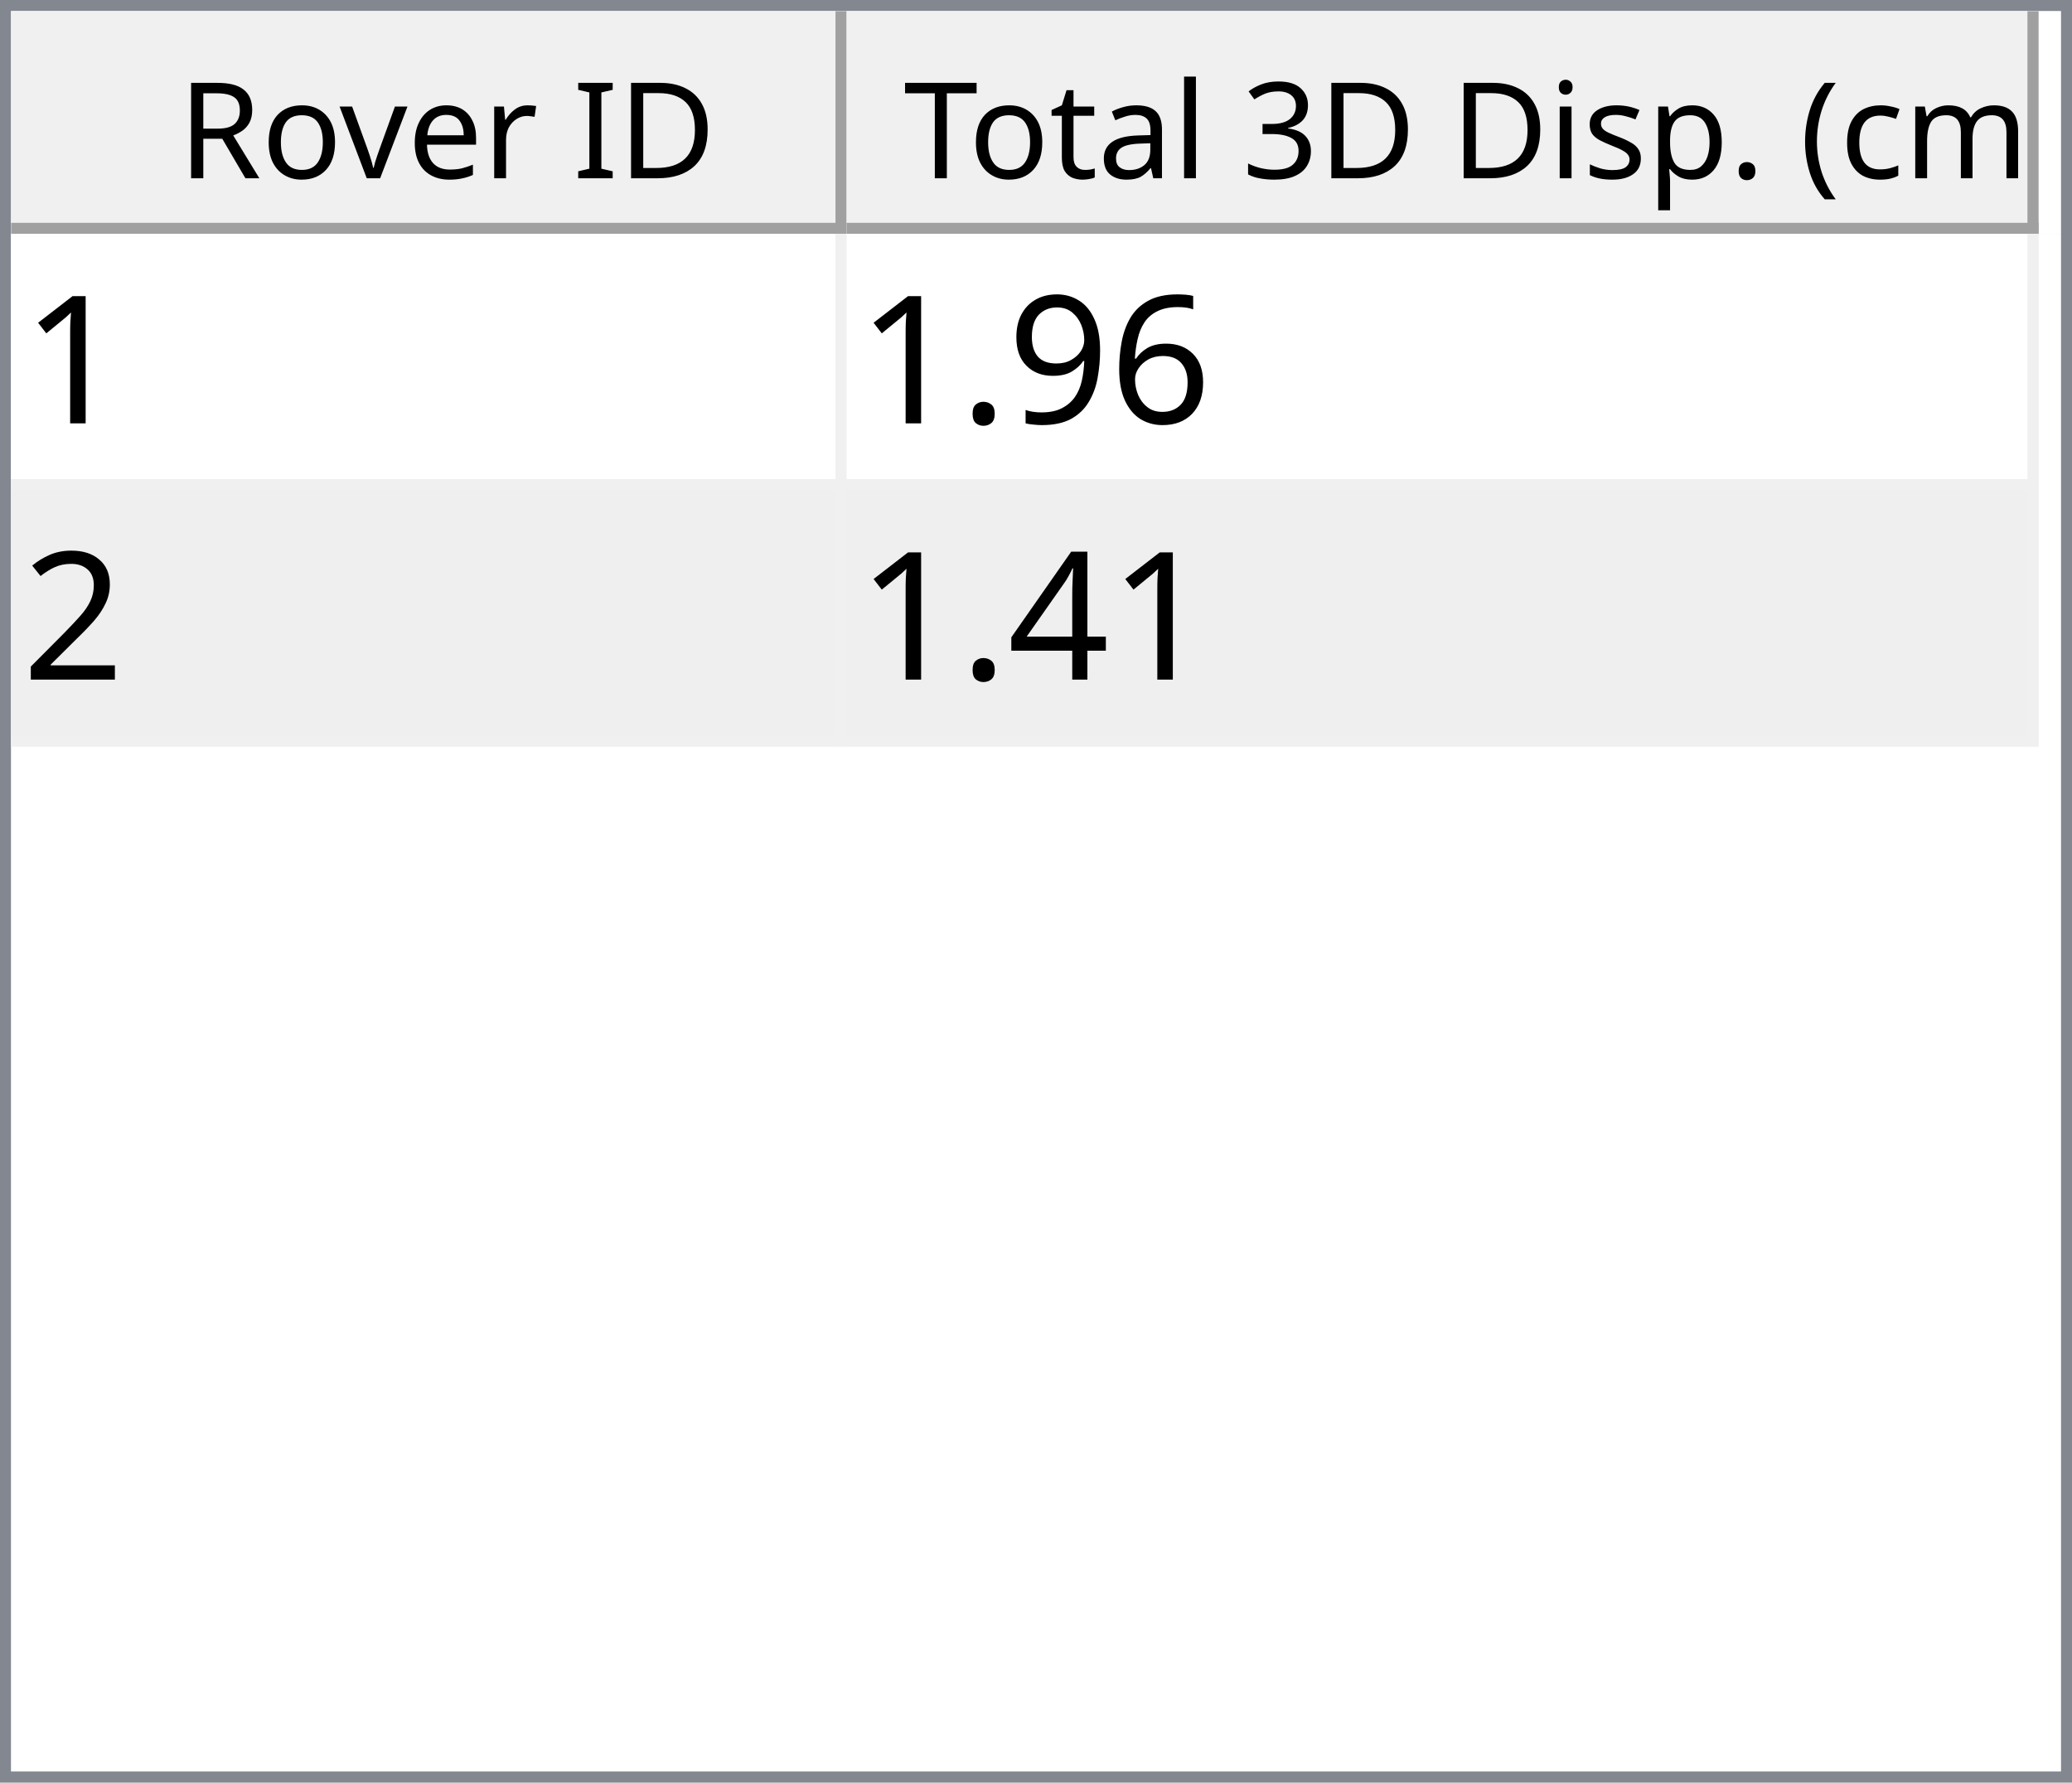
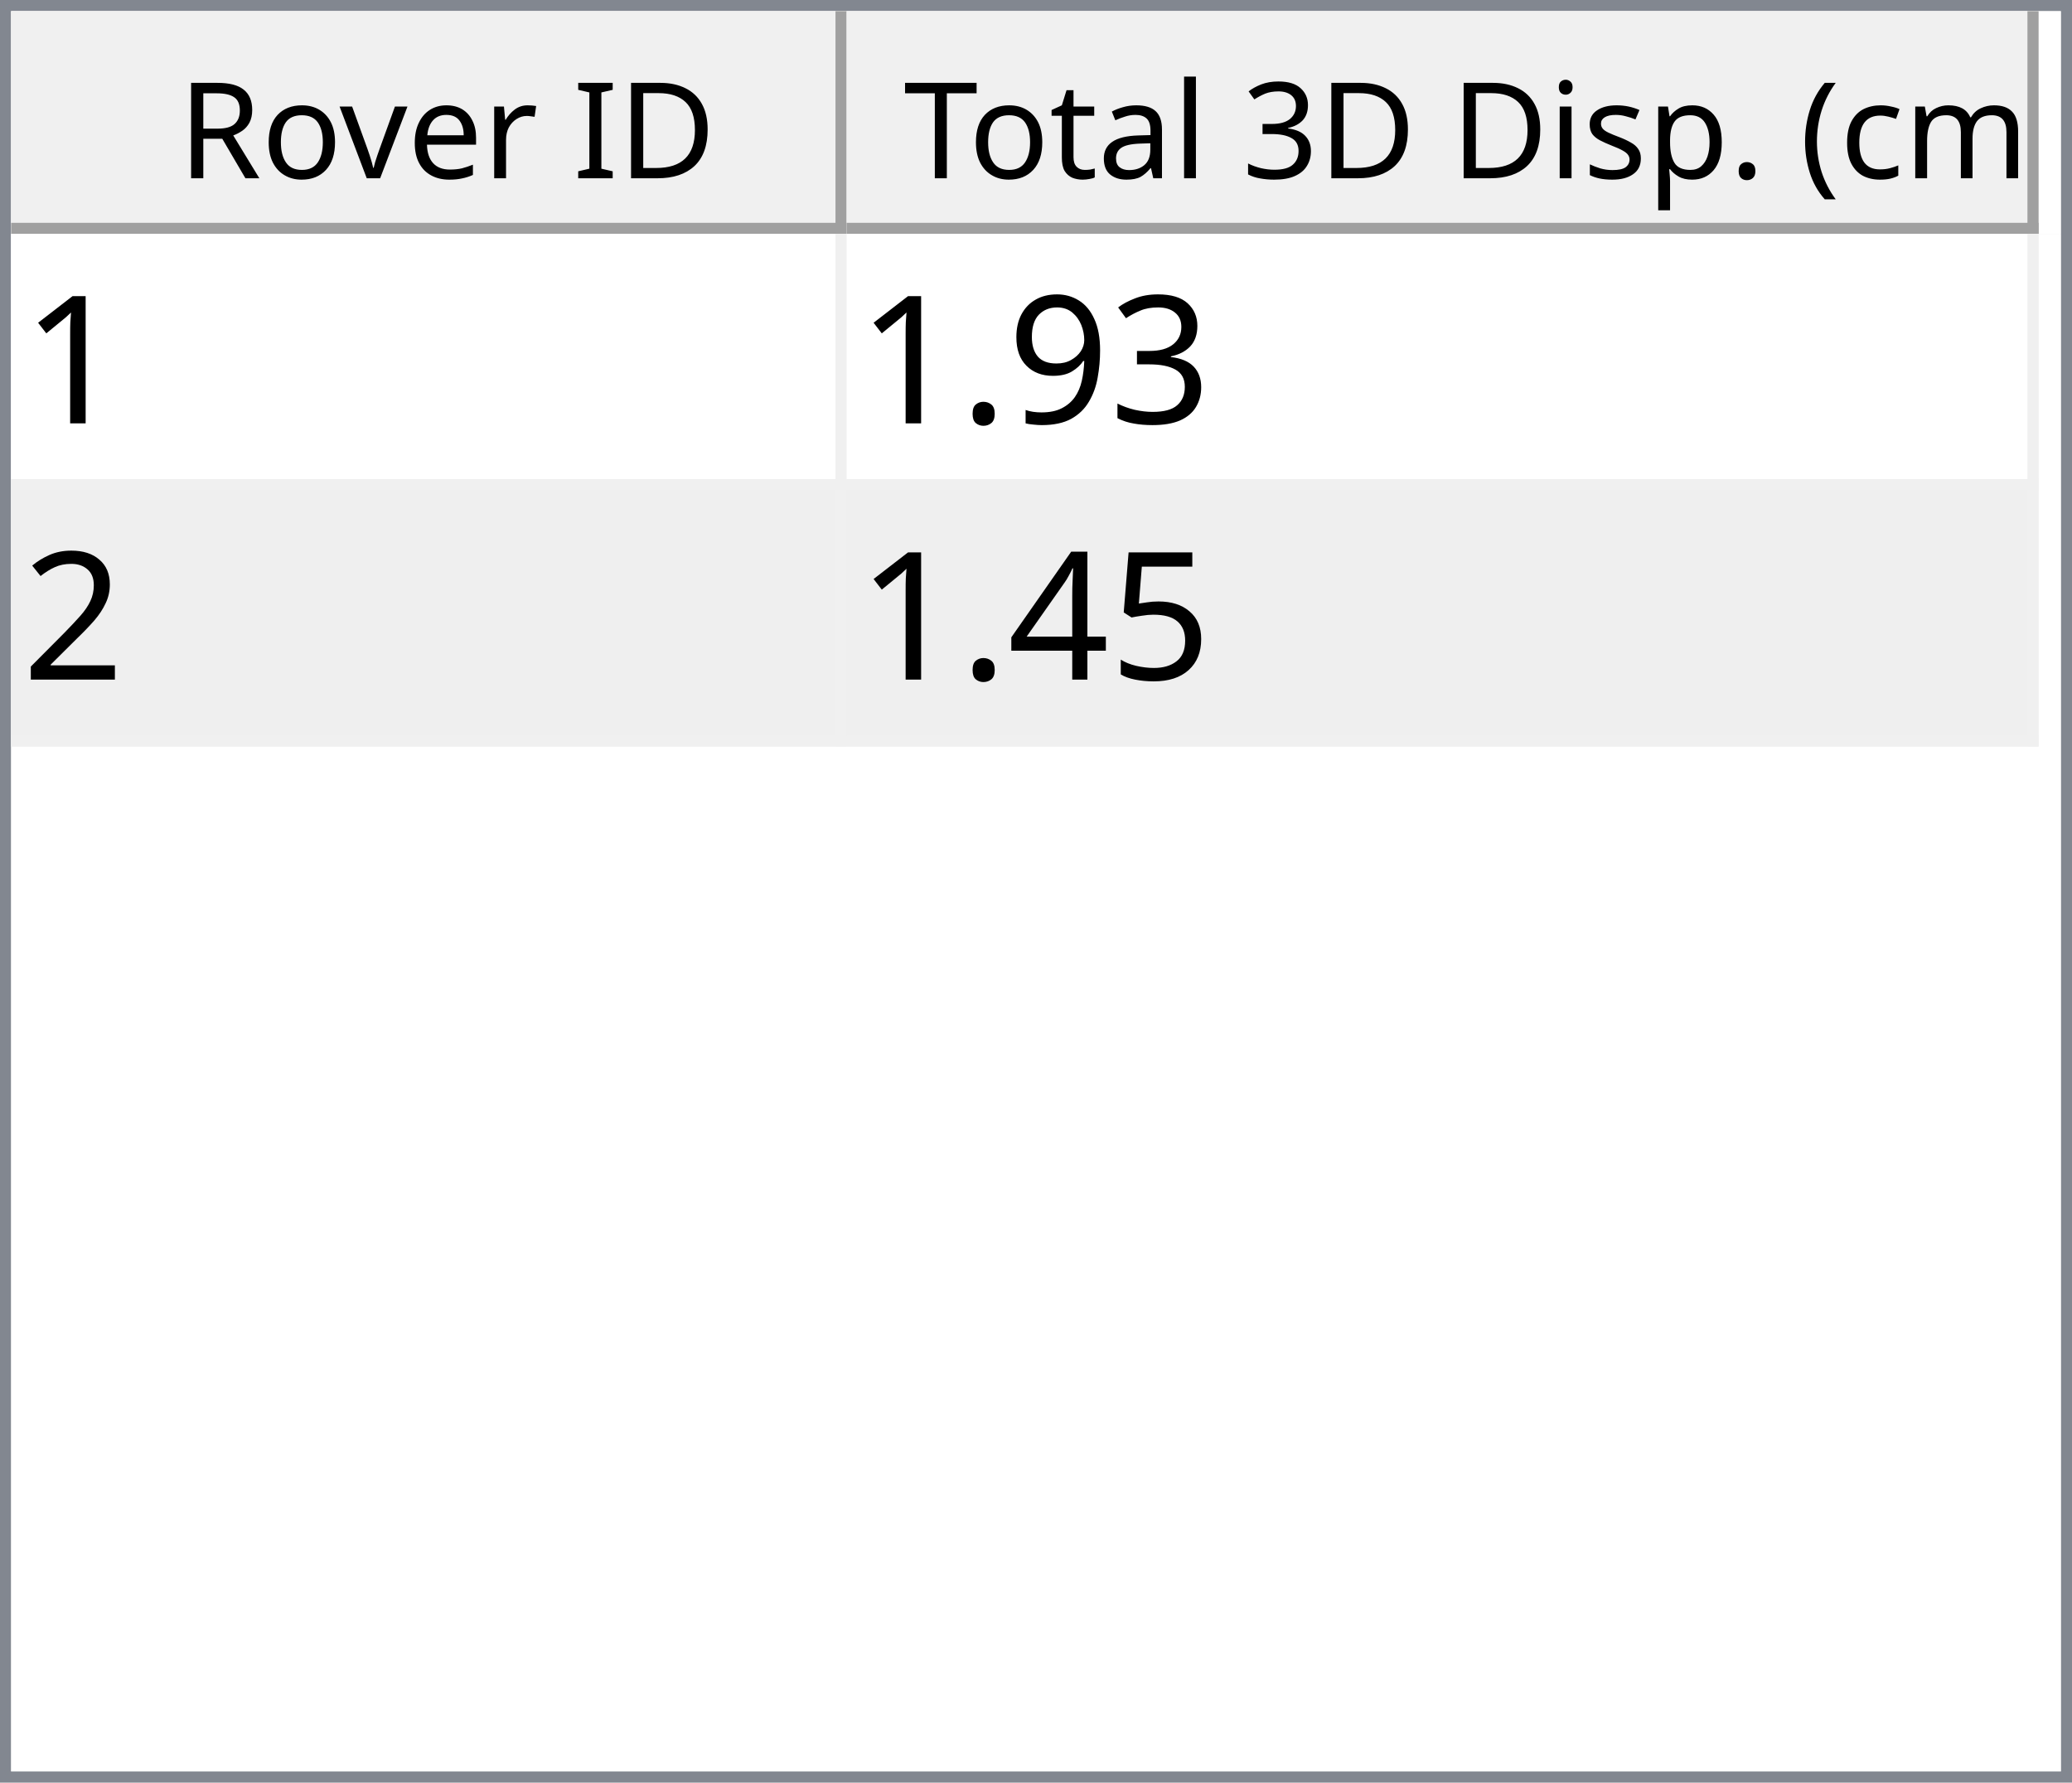
<svg xmlns="http://www.w3.org/2000/svg" style="fill-opacity:1; color-rendering:auto; color-interpolation:auto; text-rendering:auto; stroke:black; stroke-linecap:square; stroke-miterlimit:10; shape-rendering:auto; stroke-opacity:1; fill:black; stroke-dasharray:none; font-weight:normal; stroke-width:1; font-family:'Dialog'; font-style:normal; stroke-linejoin:miter; font-size:12px; stroke-dashoffset:0; image-rendering:auto;" width="186" height="160">
  <defs id="genericDefs" />
  <g>
    <defs id="defs1">
      <clipPath clipPathUnits="userSpaceOnUse" id="clipPath1">
        <path d="M0 0 L186 0 L186 160 L0 160 L0 0 Z" />
      </clipPath>
      <clipPath clipPathUnits="userSpaceOnUse" id="clipPath2">
        <path d="M0 0 L0 160 L186 160 L186 0 Z" />
      </clipPath>
      <clipPath clipPathUnits="userSpaceOnUse" id="clipPath3">
        <path d="M0 0 L0 20 L184 20 L184 0 Z" />
      </clipPath>
      <clipPath clipPathUnits="userSpaceOnUse" id="clipPath4">
        <path d="M0 0 L0 20 L75 20 L75 0 Z" />
      </clipPath>
      <clipPath clipPathUnits="userSpaceOnUse" id="clipPath5">
        <path d="M1 1 L1 19 L74 19 L74 1 Z" />
      </clipPath>
      <clipPath clipPathUnits="userSpaceOnUse" id="clipPath6">
        <path d="M0 0 L0 18 L73 18 L73 0 Z" />
      </clipPath>
      <clipPath clipPathUnits="userSpaceOnUse" id="clipPath7">
        <path d="M-0.5 -0.5 L-0.5 19.5 L74.5 19.5 L74.5 -0.5 Z" />
      </clipPath>
      <clipPath clipPathUnits="userSpaceOnUse" id="clipPath8">
        <path d="M0 0 L0 20 L107 20 L107 0 Z" />
      </clipPath>
      <clipPath clipPathUnits="userSpaceOnUse" id="clipPath9">
        <path d="M1 1 L1 19 L106 19 L106 1 Z" />
      </clipPath>
      <clipPath clipPathUnits="userSpaceOnUse" id="clipPath10">
        <path d="M0 0 L0 18 L105 18 L105 0 Z" />
      </clipPath>
      <clipPath clipPathUnits="userSpaceOnUse" id="clipPath11">
        <path d="M-0.5 -0.5 L-0.5 19.5 L106.5 19.5 L106.5 -0.5 Z" />
      </clipPath>
      <clipPath clipPathUnits="userSpaceOnUse" id="clipPath12">
        <path d="M0 0 L0 138 L184 138 L184 0 Z" />
      </clipPath>
      <clipPath clipPathUnits="userSpaceOnUse" id="clipPath13">
        <path d="M0 0 L0 46 L182 46 L182 0 Z" />
      </clipPath>
      <clipPath clipPathUnits="userSpaceOnUse" id="clipPath14">
        <path d="M-0.5 -0.5 L-0.5 45.5 L181.5 45.5 L181.5 -0.5 Z" />
      </clipPath>
      <clipPath clipPathUnits="userSpaceOnUse" id="clipPath15">
        <path d="M0 0 L0 22 L74 22 L74 0 Z" />
      </clipPath>
      <clipPath clipPathUnits="userSpaceOnUse" id="clipPath16">
        <path d="M0 0 L0 22 L106 22 L106 0 Z" />
      </clipPath>
      <font horiz-adv-x="64.551" id="font1">
        <font-face ascent="107.91" descent="25.098" units-per-em="100" style="font-style:normal; font-family:Segoe UI; font-weight:normal;" />
        <missing-glyph horiz-adv-x="64.551" d="M8.109 0 L8.109 68.266 L56.453 68.266 L56.453 0 L8.109 0 ZM15.328 7.234 L49.219 7.234 L49.219 61.031 L15.328 61.031 L15.328 7.234 Z" />
        <glyph unicode="D" horiz-adv-x="70.117" d="M9.188 0 L9.188 70.016 L28.516 70.016 Q65.531 70.016 65.531 35.891 Q65.531 19.672 55.25 9.836 Q44.969 0 27.734 0 L9.188 0 ZM17.391 62.594 L17.391 7.422 L27.828 7.422 Q41.609 7.422 49.273 14.797 Q56.938 22.172 56.938 35.688 Q56.938 62.594 28.328 62.594 L17.391 62.594 Z" />
        <glyph unicode="I" horiz-adv-x="26.611" d="M17.391 0 L9.188 0 L9.188 70.016 L17.391 70.016 L17.391 0 Z" />
        <glyph unicode=" " horiz-adv-x="27.393" d="" />
        <glyph unicode="r" horiz-adv-x="34.766" d="M34.188 41.891 Q32.078 43.5 28.125 43.5 Q23 43.5 19.555 38.672 Q16.109 33.844 16.109 25.484 L16.109 0 L8.109 0 L8.109 50 L16.109 50 L16.109 39.703 L16.312 39.703 Q18.016 44.969 21.531 47.922 Q25.047 50.875 29.391 50.875 Q32.516 50.875 34.188 50.203 L34.188 41.891 Z" />
        <glyph unicode="e" horiz-adv-x="52.295" d="M48.297 23 L12.984 23 Q13.188 14.656 17.484 10.109 Q21.781 5.562 29.297 5.562 Q37.75 5.562 44.828 11.141 L44.828 3.609 Q38.234 -1.172 27.391 -1.172 Q16.797 -1.172 10.742 5.641 Q4.688 12.453 4.688 24.812 Q4.688 36.469 11.305 43.82 Q17.922 51.172 27.734 51.172 Q37.547 51.172 42.922 44.828 Q48.297 38.484 48.297 27.203 L48.297 23 ZM40.094 29.781 Q40.047 36.719 36.75 40.578 Q33.453 44.438 27.594 44.438 Q21.922 44.438 17.969 40.383 Q14.016 36.328 13.094 29.781 L40.094 29.781 Z" />
        <glyph unicode="v" horiz-adv-x="47.9" d="M47.406 50 L27.484 0 L19.625 0 L0.688 50 L9.469 50 L22.172 13.672 Q23.578 9.672 23.922 6.688 L24.125 6.688 Q24.609 10.453 25.688 13.484 L38.969 50 L47.406 50 Z" />
        <glyph unicode="o" horiz-adv-x="58.594" d="M29 -1.172 Q17.922 -1.172 11.305 5.836 Q4.688 12.844 4.688 24.422 Q4.688 37.016 11.57 44.094 Q18.453 51.172 30.172 51.172 Q41.359 51.172 47.633 44.289 Q53.906 37.406 53.906 25.203 Q53.906 13.234 47.141 6.031 Q40.375 -1.172 29 -1.172 ZM29.594 44.438 Q21.875 44.438 17.383 39.188 Q12.891 33.938 12.891 24.703 Q12.891 15.828 17.43 10.695 Q21.969 5.562 29.594 5.562 Q37.359 5.562 41.531 10.594 Q45.703 15.625 45.703 24.906 Q45.703 34.281 41.531 39.359 Q37.359 44.438 29.594 44.438 Z" />
        <glyph unicode="R" horiz-adv-x="59.814" d="M59.375 0 L49.609 0 L37.891 19.625 Q36.281 22.359 34.766 24.289 Q33.25 26.219 31.664 27.438 Q30.078 28.656 28.25 29.219 Q26.422 29.781 24.125 29.781 L17.391 29.781 L17.391 0 L9.188 0 L9.188 70.016 L30.078 70.016 Q34.672 70.016 38.555 68.867 Q42.438 67.719 45.289 65.375 Q48.141 63.031 49.758 59.547 Q51.375 56.062 51.375 51.375 Q51.375 47.703 50.273 44.656 Q49.172 41.609 47.148 39.211 Q45.125 36.812 42.266 35.133 Q39.406 33.453 35.844 32.516 L35.844 32.328 Q37.594 31.547 38.891 30.547 Q40.188 29.547 41.359 28.18 Q42.531 26.812 43.68 25.078 Q44.828 23.344 46.234 21.047 L59.375 0 ZM17.391 62.594 L17.391 37.203 L28.516 37.203 Q31.594 37.203 34.203 38.133 Q36.812 39.062 38.719 40.797 Q40.625 42.531 41.703 45.047 Q42.781 47.562 42.781 50.688 Q42.781 56.297 39.141 59.445 Q35.5 62.594 28.609 62.594 L17.391 62.594 Z" />
        <glyph unicode=")" horiz-adv-x="30.176" d="M8.297 -15.922 L1.172 -15.922 Q16.406 2.344 16.406 26.812 Q16.406 51.469 1.078 70.016 L8.297 70.016 Q23.531 52.156 23.531 26.703 Q23.531 1.375 8.297 -15.922 Z" />
        <glyph unicode="m" horiz-adv-x="86.133" d="M79.109 0 L71.094 0 L71.094 28.719 Q71.094 37.016 68.531 40.727 Q65.969 44.438 59.906 44.438 Q54.781 44.438 51.195 39.75 Q47.609 35.062 47.609 28.516 L47.609 0 L39.594 0 L39.594 29.688 Q39.594 44.438 28.219 44.438 Q22.953 44.438 19.531 40.016 Q16.109 35.594 16.109 28.516 L16.109 0 L8.109 0 L8.109 50 L16.109 50 L16.109 42.094 L16.312 42.094 Q21.625 51.172 31.844 51.172 Q36.969 51.172 40.773 48.312 Q44.578 45.453 46 40.828 Q51.562 51.172 62.594 51.172 Q79.109 51.172 79.109 30.812 L79.109 0 Z" />
        <glyph unicode="c" horiz-adv-x="46.191" d="M42.188 2.297 Q36.422 -1.172 28.516 -1.172 Q17.828 -1.172 11.258 5.789 Q4.688 12.75 4.688 23.828 Q4.688 36.188 11.766 43.68 Q18.844 51.172 30.672 51.172 Q37.25 51.172 42.281 48.734 L42.281 40.531 Q36.719 44.438 30.375 44.438 Q22.703 44.438 17.797 38.945 Q12.891 33.453 12.891 24.516 Q12.891 15.719 17.508 10.641 Q22.125 5.562 29.891 5.562 Q36.422 5.562 42.188 9.906 L42.188 2.297 Z" />
        <glyph unicode="(" horiz-adv-x="30.176" d="M29.109 -15.922 L21.969 -15.922 Q6.844 1.375 6.844 26.703 Q6.844 52.156 21.969 70.016 L29.203 70.016 Q13.875 51.469 13.875 26.812 Q13.875 2.344 29.109 -15.922 Z" />
        <glyph unicode="." horiz-adv-x="21.68" d="M10.891 -1.078 Q8.641 -1.078 7.055 0.539 Q5.469 2.156 5.469 4.391 Q5.469 6.641 7.055 8.273 Q8.641 9.906 10.891 9.906 Q13.188 9.906 14.797 8.273 Q16.406 6.641 16.406 4.391 Q16.406 2.156 14.797 0.539 Q13.188 -1.078 10.891 -1.078 Z" />
        <glyph unicode="p" horiz-adv-x="58.789" d="M16.312 7.234 L16.109 7.234 L16.109 -23 L8.109 -23 L8.109 50 L16.109 50 L16.109 41.219 L16.312 41.219 Q22.219 51.172 33.594 51.172 Q43.266 51.172 48.688 44.461 Q54.109 37.75 54.109 26.469 Q54.109 13.922 48 6.375 Q41.891 -1.172 31.297 -1.172 Q21.578 -1.172 16.312 7.234 ZM16.109 27.391 L16.109 20.406 Q16.109 14.203 20.141 9.883 Q24.172 5.562 30.375 5.562 Q37.641 5.562 41.773 11.133 Q45.906 16.703 45.906 26.609 Q45.906 34.969 42.047 39.703 Q38.188 44.438 31.594 44.438 Q24.609 44.438 20.359 39.578 Q16.109 34.719 16.109 27.391 Z" />
        <glyph unicode="s" horiz-adv-x="42.432" d="M5.078 1.812 L5.078 10.406 Q11.625 5.562 19.484 5.562 Q30.031 5.562 30.031 12.594 Q30.031 14.594 29.125 15.992 Q28.219 17.391 26.68 18.461 Q25.141 19.531 23.07 20.383 Q21 21.234 18.609 22.172 Q15.281 23.484 12.766 24.828 Q10.25 26.172 8.57 27.859 Q6.891 29.547 6.031 31.695 Q5.172 33.844 5.172 36.719 Q5.172 40.234 6.789 42.945 Q8.406 45.656 11.086 47.484 Q13.766 49.312 17.211 50.242 Q20.656 51.172 24.312 51.172 Q30.812 51.172 35.938 48.922 L35.938 40.828 Q30.422 44.438 23.25 44.438 Q21 44.438 19.195 43.922 Q17.391 43.406 16.094 42.477 Q14.797 41.547 14.086 40.258 Q13.375 38.969 13.375 37.406 Q13.375 35.453 14.086 34.133 Q14.797 32.812 16.164 31.789 Q17.531 30.766 19.484 29.938 Q21.438 29.109 23.922 28.125 Q27.25 26.859 29.883 25.516 Q32.516 24.172 34.375 22.484 Q36.234 20.797 37.234 18.602 Q38.234 16.406 38.234 13.375 Q38.234 9.672 36.602 6.938 Q34.969 4.203 32.234 2.398 Q29.5 0.594 25.93 -0.289 Q22.359 -1.172 18.453 -1.172 Q10.75 -1.172 5.078 1.812 Z" />
        <glyph unicode="i" horiz-adv-x="24.219" d="M12.203 62.703 Q10.062 62.703 8.547 64.164 Q7.031 65.625 7.031 67.875 Q7.031 70.125 8.547 71.609 Q10.062 73.094 12.203 73.094 Q14.406 73.094 15.945 71.609 Q17.484 70.125 17.484 67.875 Q17.484 65.719 15.945 64.211 Q14.406 62.703 12.203 62.703 ZM16.109 0 L8.109 0 L8.109 50 L16.109 50 L16.109 0 Z" />
        <glyph unicode="3" horiz-adv-x="53.906" d="M46.531 19.828 Q46.531 15.094 44.75 11.211 Q42.969 7.328 39.719 4.57 Q36.469 1.812 31.93 0.297 Q27.391 -1.219 21.922 -1.219 Q11.922 -1.219 6 2.594 L6 11.188 Q13.094 5.609 22.219 5.609 Q25.875 5.609 28.828 6.539 Q31.781 7.469 33.906 9.227 Q36.031 10.984 37.18 13.477 Q38.328 15.969 38.328 19.094 Q38.328 32.812 18.797 32.812 L12.984 32.812 L12.984 39.594 L18.5 39.594 Q35.797 39.594 35.797 52.484 Q35.797 64.406 22.609 64.406 Q15.188 64.406 8.688 59.422 L8.688 67.188 Q15.375 71.188 24.609 71.188 Q29 71.188 32.57 69.969 Q36.141 68.75 38.68 66.555 Q41.219 64.359 42.609 61.281 Q44 58.203 44 54.5 Q44 40.672 30.031 36.719 L30.031 36.531 Q33.594 36.141 36.625 34.797 Q39.656 33.453 41.852 31.305 Q44.047 29.156 45.289 26.25 Q46.531 23.344 46.531 19.828 Z" />
        <glyph unicode="l" horiz-adv-x="24.219" d="M16.109 0 L8.109 0 L8.109 74.031 L16.109 74.031 L16.109 0 Z" />
        <glyph unicode="a" horiz-adv-x="50.879" d="M43.891 0 L35.891 0 L35.891 7.812 L35.688 7.812 Q30.469 -1.172 20.312 -1.172 Q12.844 -1.172 8.617 2.781 Q4.391 6.734 4.391 13.281 Q4.391 27.297 20.906 29.594 L35.891 31.688 Q35.891 44.438 25.594 44.438 Q16.547 44.438 9.281 38.281 L9.281 46.484 Q16.656 51.172 26.266 51.172 Q43.891 51.172 43.891 32.516 L43.891 0 ZM35.891 25.297 L23.828 23.641 Q18.266 22.859 15.43 20.875 Q12.594 18.891 12.594 13.875 Q12.594 10.203 15.211 7.883 Q17.828 5.562 22.172 5.562 Q28.125 5.562 32.008 9.742 Q35.891 13.922 35.891 20.312 L35.891 25.297 Z" />
        <glyph unicode="t" horiz-adv-x="33.887" d="M31.297 0.484 Q28.469 -1.078 23.828 -1.078 Q10.688 -1.078 10.688 13.578 L10.688 43.172 L2.094 43.172 L2.094 50 L10.688 50 L10.688 62.203 L18.703 64.797 L18.703 50 L31.297 50 L31.297 43.172 L18.703 43.172 L18.703 14.984 Q18.703 9.969 20.414 7.82 Q22.125 5.672 26.078 5.672 Q29.109 5.672 31.297 7.328 L31.297 0.484 Z" />
        <glyph unicode="T" horiz-adv-x="52.393" d="M50.594 62.594 L30.375 62.594 L30.375 0 L22.172 0 L22.172 62.594 L2 62.594 L2 70.016 L50.594 70.016 L50.594 62.594 Z" />
      </font>
      <font horiz-adv-x="75.0" id="font2">
        <font-face ascent="100.537" descent="21.973" units-per-em="100" style="font-style:normal; font-family:sans-serif; font-weight:normal;" />
        <missing-glyph horiz-adv-x="75.0" d="M12.5 0 L12.5 62.5 L62.5 62.5 L62.5 0 L12.5 0 ZM14.062 1.562 L60.938 1.562 L60.938 60.938 L14.062 60.938 L14.062 1.562 Z" />
        <glyph unicode="1" horiz-adv-x="55.615" d="M37.25 0 L28.469 0 L28.469 56 Q25.297 52.984 20.141 49.953 Q14.984 46.922 10.891 45.406 L10.891 53.906 Q18.266 57.375 23.781 62.305 Q29.297 67.234 31.594 71.875 L37.25 71.875 L37.25 0 Z" />
-         <glyph unicode="6" horiz-adv-x="55.615" d="M49.75 54.047 L41.016 53.375 Q39.844 58.547 37.703 60.891 Q34.125 64.656 28.906 64.656 Q24.703 64.656 21.531 62.312 Q17.391 59.281 14.992 53.469 Q12.594 47.656 12.5 36.922 Q15.672 41.75 20.266 44.094 Q24.859 46.438 29.891 46.438 Q38.672 46.438 44.852 39.969 Q51.031 33.5 51.031 23.25 Q51.031 16.5 48.125 10.719 Q45.219 4.938 40.141 1.859 Q35.062 -1.219 28.609 -1.219 Q17.625 -1.219 10.695 6.859 Q3.766 14.938 3.766 33.5 Q3.766 54.25 11.422 63.672 Q18.109 71.875 29.438 71.875 Q37.891 71.875 43.289 67.141 Q48.688 62.406 49.75 54.047 ZM13.875 23.188 Q13.875 18.656 15.797 14.508 Q17.719 10.359 21.188 8.18 Q24.656 6 28.469 6 Q34.031 6 38.039 10.492 Q42.047 14.984 42.047 22.703 Q42.047 30.125 38.086 34.398 Q34.125 38.672 28.125 38.672 Q22.172 38.672 18.023 34.398 Q13.875 30.125 13.875 23.188 Z" />
+         <glyph unicode="3" horiz-adv-x="55.615" d="M4.203 18.891 L12.984 20.062 Q14.5 12.594 18.141 9.297 Q21.781 6 27 6 Q33.203 6 37.477 10.297 Q41.75 14.594 41.75 20.953 Q41.75 27 37.797 30.93 Q33.844 34.859 27.734 34.859 Q25.25 34.859 21.531 33.891 L22.516 41.609 Q23.391 41.5 23.922 41.5 Q29.547 41.5 34.039 44.43 Q38.531 47.359 38.531 53.469 Q38.531 58.297 35.258 61.477 Q31.984 64.656 26.812 64.656 Q21.688 64.656 18.266 61.43 Q14.844 58.203 13.875 51.766 L5.078 53.328 Q6.688 62.156 12.398 67.016 Q18.109 71.875 26.609 71.875 Q32.469 71.875 37.398 69.359 Q42.328 66.844 44.945 62.5 Q47.562 58.156 47.562 53.266 Q47.562 48.641 45.07 44.828 Q42.578 41.016 37.703 38.766 Q44.047 37.312 47.562 32.695 Q51.078 28.078 51.078 21.141 Q51.078 11.766 44.242 5.25 Q37.406 -1.266 26.953 -1.266 Q17.531 -1.266 11.305 4.352 Q5.078 9.969 4.203 18.891 Z" />
        <glyph unicode="9" horiz-adv-x="55.615" d="M5.469 16.547 L13.922 17.328 Q14.984 11.375 18.016 8.688 Q21.047 6 25.781 6 Q29.828 6 32.883 7.859 Q35.938 9.719 37.891 12.82 Q39.844 15.922 41.164 21.195 Q42.484 26.469 42.484 31.938 Q42.484 32.516 42.438 33.688 Q39.797 29.5 35.234 26.883 Q30.672 24.266 25.344 24.266 Q16.453 24.266 10.305 30.711 Q4.156 37.156 4.156 47.703 Q4.156 58.594 10.578 65.234 Q17 71.875 26.656 71.875 Q33.641 71.875 39.43 68.117 Q45.219 64.359 48.219 57.398 Q51.219 50.438 51.219 37.25 Q51.219 23.531 48.242 15.406 Q45.266 7.281 39.383 3.031 Q33.5 -1.219 25.594 -1.219 Q17.188 -1.219 11.867 3.445 Q6.547 8.109 5.469 16.547 ZM41.453 48.141 Q41.453 55.719 37.43 60.156 Q33.406 64.594 27.734 64.594 Q21.875 64.594 17.531 59.812 Q13.188 55.031 13.188 47.406 Q13.188 40.578 17.312 36.305 Q21.438 32.031 27.484 32.031 Q33.594 32.031 37.523 36.305 Q41.453 40.578 41.453 48.141 Z" />
        <glyph unicode="." horiz-adv-x="27.783" d="M9.078 0 L9.078 10.016 L19.094 10.016 L19.094 0 L9.078 0 Z" />
        <glyph unicode="2" horiz-adv-x="55.615" d="M50.344 8.453 L50.344 0 L3.031 0 Q2.938 3.172 4.047 6.109 Q5.859 10.938 9.836 15.625 Q13.812 20.312 21.344 26.469 Q33.016 36.031 37.117 41.625 Q41.219 47.219 41.219 52.203 Q41.219 57.422 37.477 61.008 Q33.734 64.594 27.734 64.594 Q21.391 64.594 17.578 60.789 Q13.766 56.984 13.719 50.25 L4.688 51.172 Q5.609 61.281 11.664 66.578 Q17.719 71.875 27.938 71.875 Q38.234 71.875 44.242 66.164 Q50.25 60.453 50.25 52 Q50.25 47.703 48.492 43.555 Q46.734 39.406 42.656 34.812 Q38.578 30.219 29.109 22.219 Q21.188 15.578 18.945 13.211 Q16.703 10.844 15.234 8.453 L50.344 8.453 Z" />
+         <glyph unicode="5" horiz-adv-x="55.615" d="M4.156 18.75 L13.375 19.531 Q14.406 12.797 18.141 9.398 Q21.875 6 27.156 6 Q33.5 6 37.891 10.789 Q42.281 15.578 42.281 23.484 Q42.281 31 38.062 35.352 Q33.844 39.703 27 39.703 Q22.75 39.703 19.336 37.773 Q15.922 35.844 13.969 32.766 L5.719 33.844 L12.641 70.609 L48.25 70.609 L48.25 62.203 L19.672 62.203 L15.828 42.969 Q22.266 47.469 29.344 47.469 Q38.719 47.469 45.164 40.969 Q51.609 34.469 51.609 24.266 Q51.609 14.547 45.953 7.469 Q39.062 -1.219 27.156 -1.219 Q17.391 -1.219 11.211 4.25 Q5.031 9.719 4.156 18.75 Z" />
        <glyph unicode="4" horiz-adv-x="55.615" d="M32.328 0 L32.328 17.141 L1.266 17.141 L1.266 25.203 L33.938 71.578 L41.109 71.578 L41.109 25.203 L50.781 25.203 L50.781 17.141 L41.109 17.141 L41.109 0 L32.328 0 ZM32.328 25.203 L32.328 57.469 L9.906 25.203 L32.328 25.203 Z" />
      </font>
    </defs>
    <g style="fill:white; stroke:white;">
      <rect x="0" y="0" width="186" style="clip-path:url(#clipPath1); stroke:none;" height="160" />
    </g>
    <g style="fill:white; text-rendering:optimizeSpeed; color-rendering:optimizeSpeed; image-rendering:optimizeSpeed; shape-rendering:crispEdges; stroke:white; color-interpolation:sRGB;">
      <rect x="0" width="186" height="160" y="0" style="stroke:none;" />
      <path style="stroke:none;" d="M0 160 L186 160 L186 0 L0 0 Z" />
    </g>
    <g style="fill:rgb(240,240,240); font-family:'Segoe UI'; stroke:rgb(240,240,240);">
      <rect x="0" y="0" width="186" style="clip-path:url(#clipPath2); stroke:none;" height="160" />
    </g>
    <g style="fill:rgb(130,135,144); font-family:'Segoe UI'; stroke:rgb(130,135,144);">
      <path d="M0 0 L186 0 L186 160 L0 160 L0 0 ZM1 1 L185 1 L185 159 L1 159 L1 1 Z" style="fill-rule:evenodd; clip-path:url(#clipPath2); stroke:none;" />
    </g>
    <g style="fill:white; font-family:'Segoe UI'; stroke:white;" transform="translate(1,1)">
      <rect x="0" y="0" width="184" style="clip-path:url(#clipPath3); stroke:none;" height="20" />
    </g>
    <g style="fill:rgb(240,240,240); font-family:'Segoe UI'; stroke:rgb(240,240,240);" transform="translate(1,1)">
      <rect x="0" y="0" width="75" style="clip-path:url(#clipPath4); stroke:none;" height="20" />
    </g>
    <g style="font-family:'Segoe UI';" transform="translate(2,2)">
      <text x="14" xml:space="preserve" y="14" style="clip-path:url(#clipPath6); stroke:none;">Rover ID</text>
    </g>
    <g style="fill:rgb(160,160,160); font-family:'Segoe UI'; stroke:rgb(160,160,160); stroke-linejoin:bevel;" transform="translate(1.5,1.5)">
      <line x1="74" x2="74" y1="0" style="fill:none; clip-path:url(#clipPath7);" y2="19" />
    </g>
    <g style="fill:rgb(160,160,160); font-family:'Segoe UI'; stroke:rgb(160,160,160); stroke-linejoin:bevel;" transform="matrix(1,0,0,1,1,1) translate(0.5,0.5)">
      <line x1="0" x2="74" y1="19" style="fill:none; clip-path:url(#clipPath7);" y2="19" />
    </g>
    <g style="fill:rgb(240,240,240); font-family:'Segoe UI'; stroke:rgb(240,240,240);" transform="translate(76,1)">
      <rect x="0" y="0" width="107" style="clip-path:url(#clipPath8); stroke:none;" height="20" />
    </g>
    <g style="font-family:'Segoe UI';" transform="translate(77,2)">
      <text x="1" xml:space="preserve" y="14" style="clip-path:url(#clipPath10); stroke:none;"> Total 3D Disp. (cm)</text>
    </g>
    <g style="fill:rgb(160,160,160); font-family:'Segoe UI'; stroke:rgb(160,160,160); stroke-linejoin:bevel;" transform="translate(76.5,1.5)">
      <line x1="106" x2="106" y1="0" style="fill:none; clip-path:url(#clipPath11);" y2="19" />
    </g>
    <g style="fill:rgb(160,160,160); font-family:'Segoe UI'; stroke:rgb(160,160,160); stroke-linejoin:bevel;" transform="matrix(1,0,0,1,76,1) translate(0.5,0.5)">
      <line x1="0" x2="106" y1="19" style="fill:none; clip-path:url(#clipPath11);" y2="19" />
    </g>
    <g style="fill:white; font-family:'Segoe UI'; stroke:white;" transform="translate(1,21)">
      <rect x="0" y="0" width="184" style="clip-path:url(#clipPath12); stroke:none;" height="138" />
    </g>
    <g style="fill:rgb(240,240,240); font-size:16px; font-family:sans-serif; stroke:rgb(240,240,240);" transform="translate(1,21)">
      <rect x="0" y="0" width="182" style="clip-path:url(#clipPath13); stroke:none;" height="46" />
      <line transform="translate(0.5,0.5)" x1="0" x2="181" y1="22" style="clip-path:url(#clipPath14); fill:none; stroke-linejoin:bevel;" y2="22" />
    </g>
    <g transform="matrix(1,0,0,1,1,21) translate(0.5,0.5)" style="fill:rgb(240,240,240); font-size:16px; font-family:sans-serif; stroke:rgb(240,240,240); stroke-linejoin:bevel;">
      <line x1="0" x2="181" y1="45" style="fill:none; clip-path:url(#clipPath14);" y2="45" />
    </g>
    <g transform="matrix(1,0,0,1,1,21) translate(0.5,0.5)" style="fill:rgb(240,240,240); font-size:16px; font-family:sans-serif; stroke:rgb(240,240,240); stroke-linejoin:bevel;">
      <line x1="74" x2="74" y1="0" style="fill:none; clip-path:url(#clipPath14);" y2="45" />
    </g>
    <g transform="matrix(1,0,0,1,1,21) translate(0.5,0.5)" style="fill:rgb(240,240,240); font-size:16px; font-family:sans-serif; stroke:rgb(240,240,240); stroke-linejoin:bevel;">
      <line x1="181" x2="181" y1="0" style="fill:none; clip-path:url(#clipPath14);" y2="45" />
    </g>
    <g style="fill:white; font-size:16px; font-family:sans-serif; stroke:white;" transform="matrix(1,0,0,1,1,21)">
      <rect x="0" y="0" width="74" style="clip-path:url(#clipPath15); stroke:none;" height="22" />
      <text x="1" y="17" style="fill:black; clip-path:url(#clipPath15); stroke:none;" xml:space="preserve">1</text>
    </g>
    <g style="fill:white; font-size:16px; font-family:sans-serif; stroke:white;" transform="matrix(1,0,0,1,1,21) translate(75,0)">
      <rect x="0" y="0" width="106" style="clip-path:url(#clipPath16); stroke:none;" height="22" />
-       <text x="1" y="17" style="fill:black; clip-path:url(#clipPath16); stroke:none;" xml:space="preserve">1.96</text>
+       <text x="1" y="17" style="fill:black; clip-path:url(#clipPath16); stroke:none;" xml:space="preserve">1.93</text>
    </g>
    <g style="fill:rgb(239,239,239); font-size:16px; font-family:sans-serif; stroke:rgb(239,239,239);" transform="matrix(1,0,0,1,1,21) translate(0,23)">
      <rect x="0" y="0" width="74" style="clip-path:url(#clipPath15); stroke:none;" height="22" />
      <text x="1" y="17" style="fill:black; clip-path:url(#clipPath15); stroke:none;" xml:space="preserve">2</text>
    </g>
    <g style="fill:rgb(239,239,239); font-size:16px; font-family:sans-serif; stroke:rgb(239,239,239);" transform="matrix(1,0,0,1,1,21) translate(75,23)">
      <rect x="0" y="0" width="106" style="clip-path:url(#clipPath16); stroke:none;" height="22" />
-       <text x="1" y="17" style="fill:black; clip-path:url(#clipPath16); stroke:none;" xml:space="preserve">1.41</text>
+       <text x="1" y="17" style="fill:black; clip-path:url(#clipPath16); stroke:none;" xml:space="preserve">1.45</text>
    </g>
  </g>
</svg>
